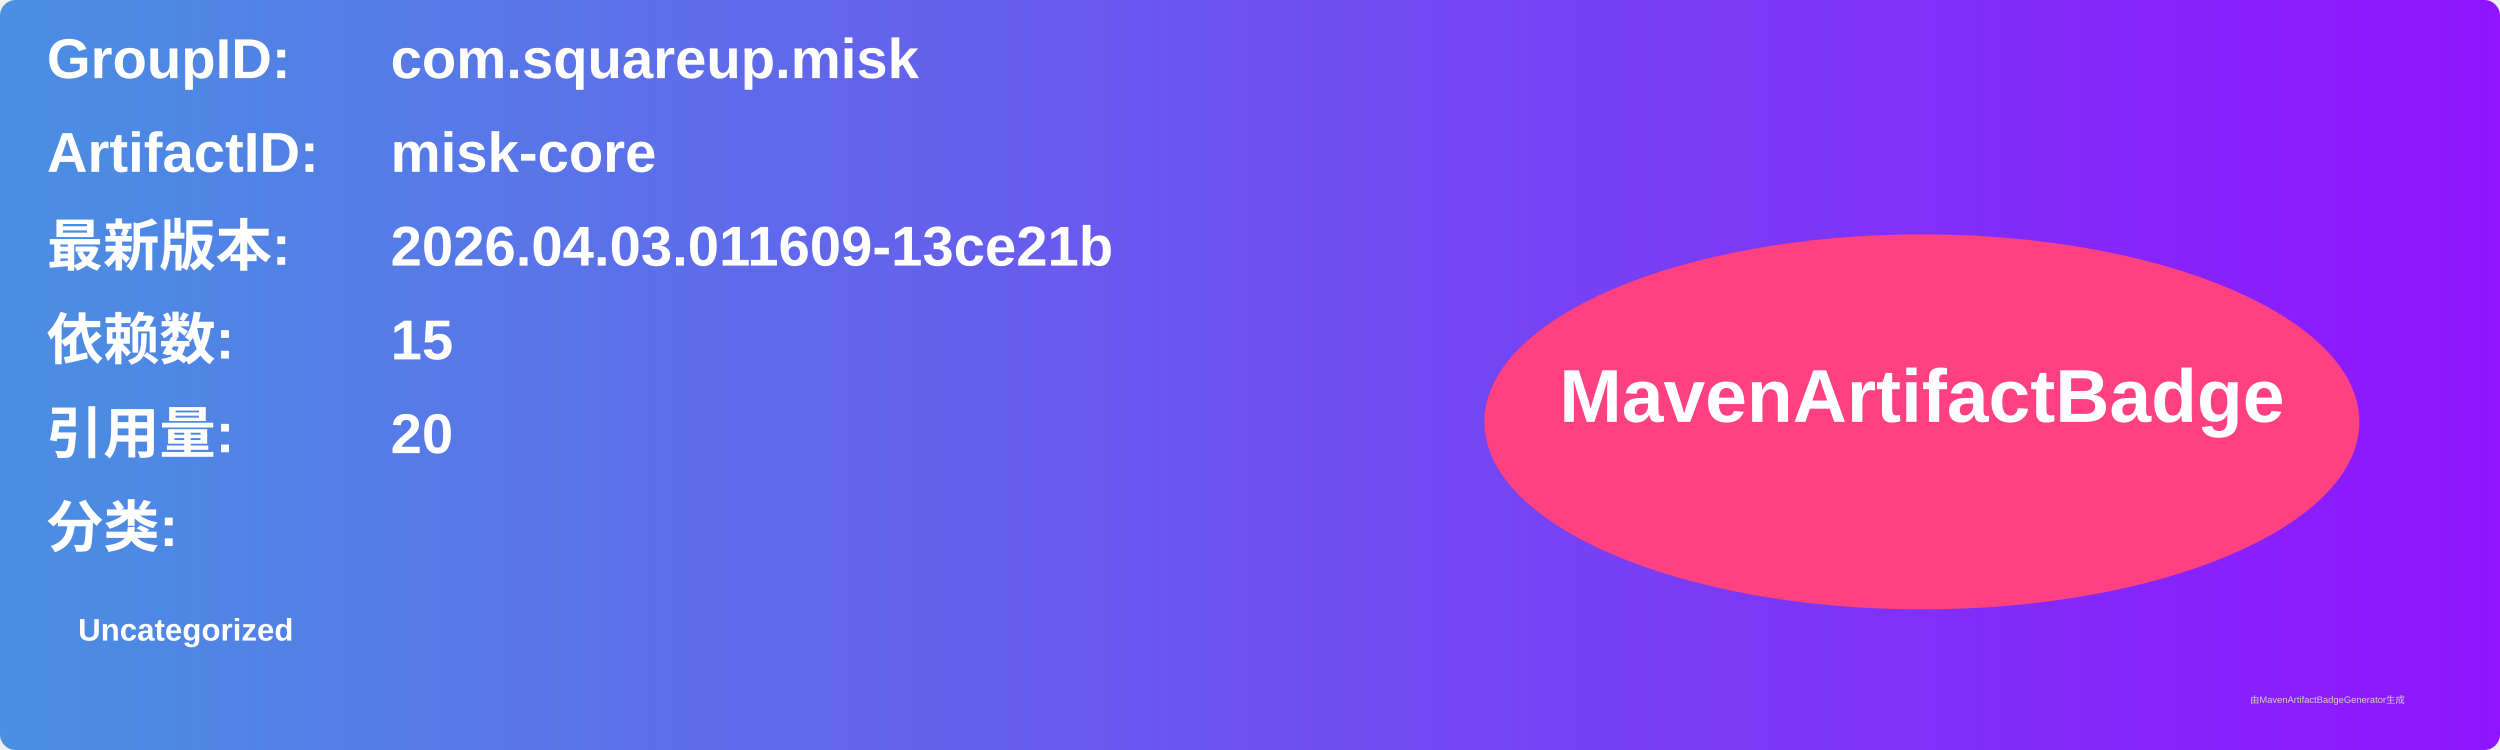
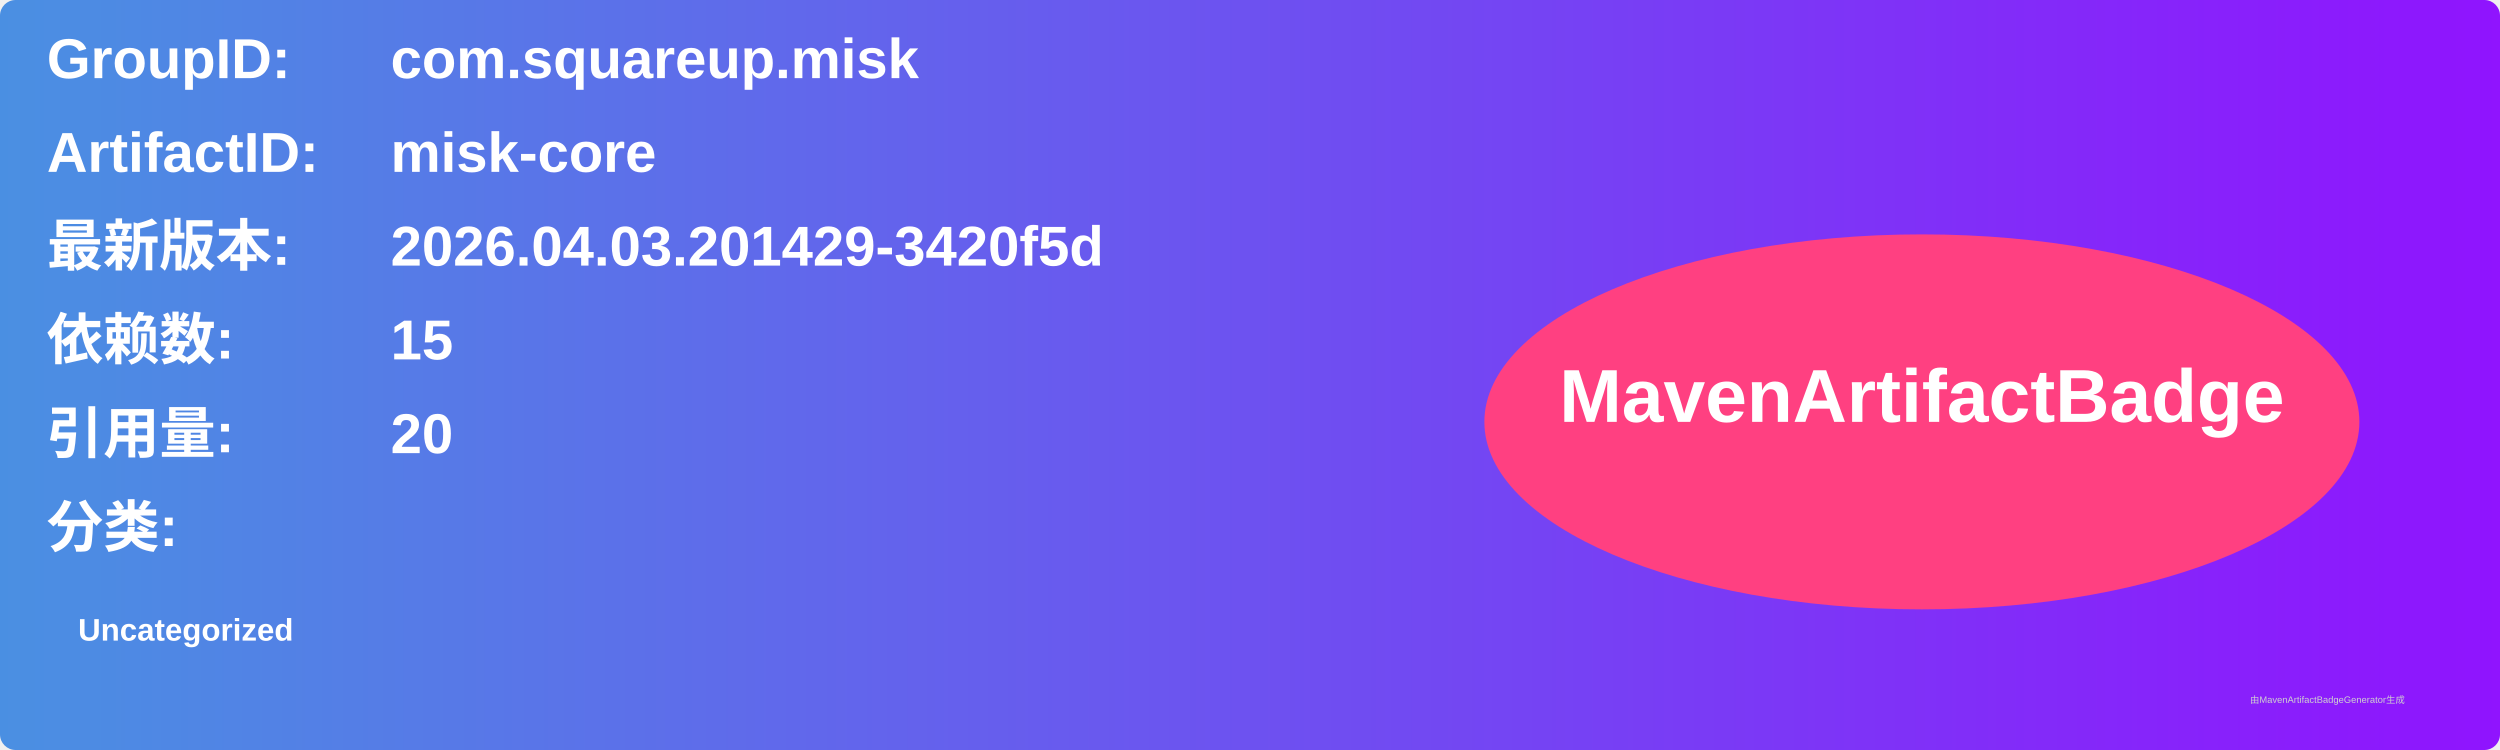
<svg xmlns="http://www.w3.org/2000/svg" width="800" height="240" viewBox="0 0 800 240">
  <linearGradient id="grad" x1="0%" y1="0%" x2="100%" y2="0%">
    <stop offset="0%" stop-color="#4a90e2" />
    <stop offset="100%" stop-color="#9013fe" />
  </linearGradient>
  <rect width="100%" height="100%" rx="5" ry="5" fill="url(#grad)" />
  <g transform="translate(15, 15)">
    <text x="0" y="10" font-family="Arial" font-size="18" fill="white" font-weight="bold" width="260">GroupID:</text>
    <text x="110" y="10" font-family="Arial" font-size="18" fill="white" font-weight="bold" width="460">com.squareup.misk</text>
    <text x="0" y="40" font-family="Arial" font-size="18" fill="white" font-weight="bold" width="260">ArtifactID:</text>
    <text x="110" y="40" font-family="Arial" font-size="18" fill="white" font-weight="bold" width="460">misk-core</text>
    <text x="0" y="70" font-family="Arial" font-size="18" fill="white" font-weight="bold">最新版本:</text>
    <text x="110" y="70" font-family="Arial" font-size="18" fill="white" font-weight="bold">
-       <tspan font-weight="bold">2026.04.03.011609-13ce21b</tspan>
+       <tspan font-weight="bold">2026.04.03.201429-3420f5d</tspan>
    </text>
    <text x="0" y="100" font-family="Arial" font-size="18" fill="white" font-weight="bold">依赖数: </text>
    <text x="110" y="100" font-family="Arial" font-size="18" fill="white">
      <tspan font-weight="bold">15</tspan>
    </text>
    <text x="0" y="130" font-family="Arial" font-size="18" fill="white" font-weight="bold">引用量: </text>
    <text x="110" y="130" font-family="Arial" font-size="18" fill="white">
      <tspan font-weight="bold">20</tspan>
    </text>
    <text x="0" y="160" font-family="Arial" font-size="18" fill="white" font-weight="bold">分类:</text>
    <text x="10" y="190" font-family="Arial" font-size="10" fill="white">
      <tspan font-weight="bold">Uncategorized</tspan>
    </text>
    <ellipse cx="600" cy="120" rx="140" ry="60" fill="#ff4081" />
    <text x="600" y="120" text-anchor="middle" font-family="Arial" font-size="24" fill="white" font-weight="bold">MavenArtifactBadge</text>
  </g>
  <text x="720" y="225" font-family="Arial" font-size="3" fill="#d0d0d0">由MavenArtifactBadgeGenerator生成</text>
</svg>
